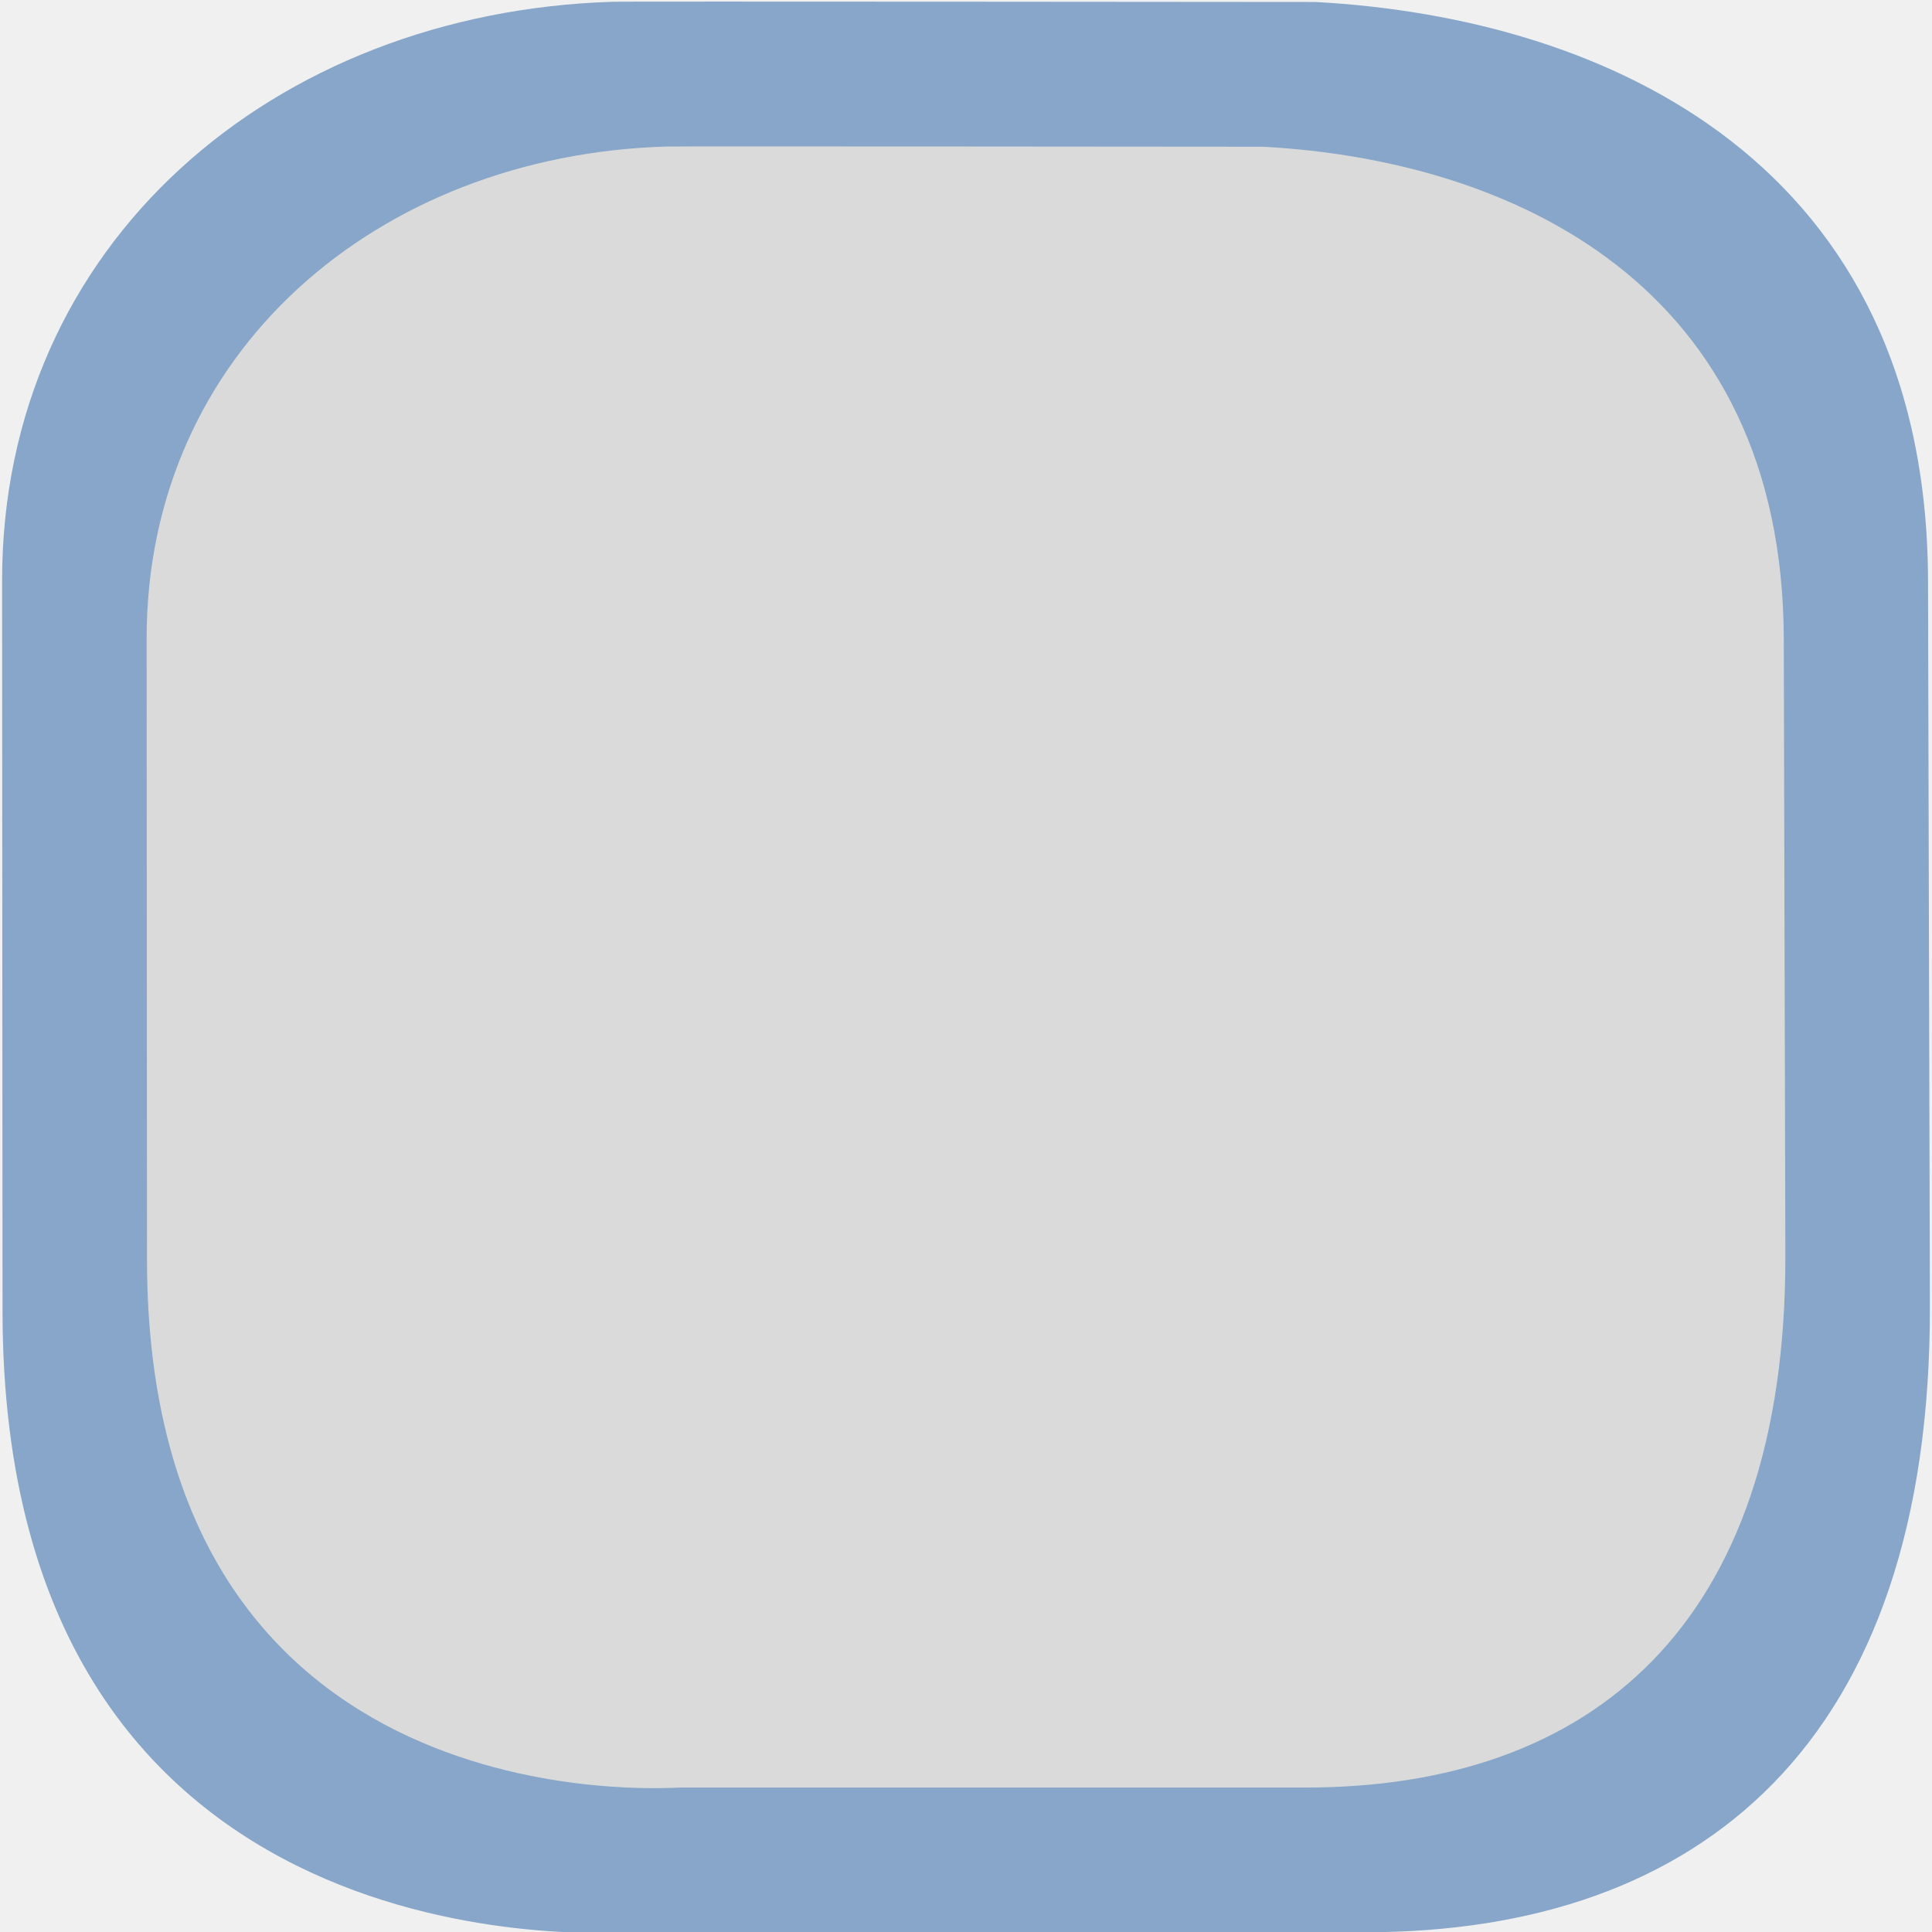
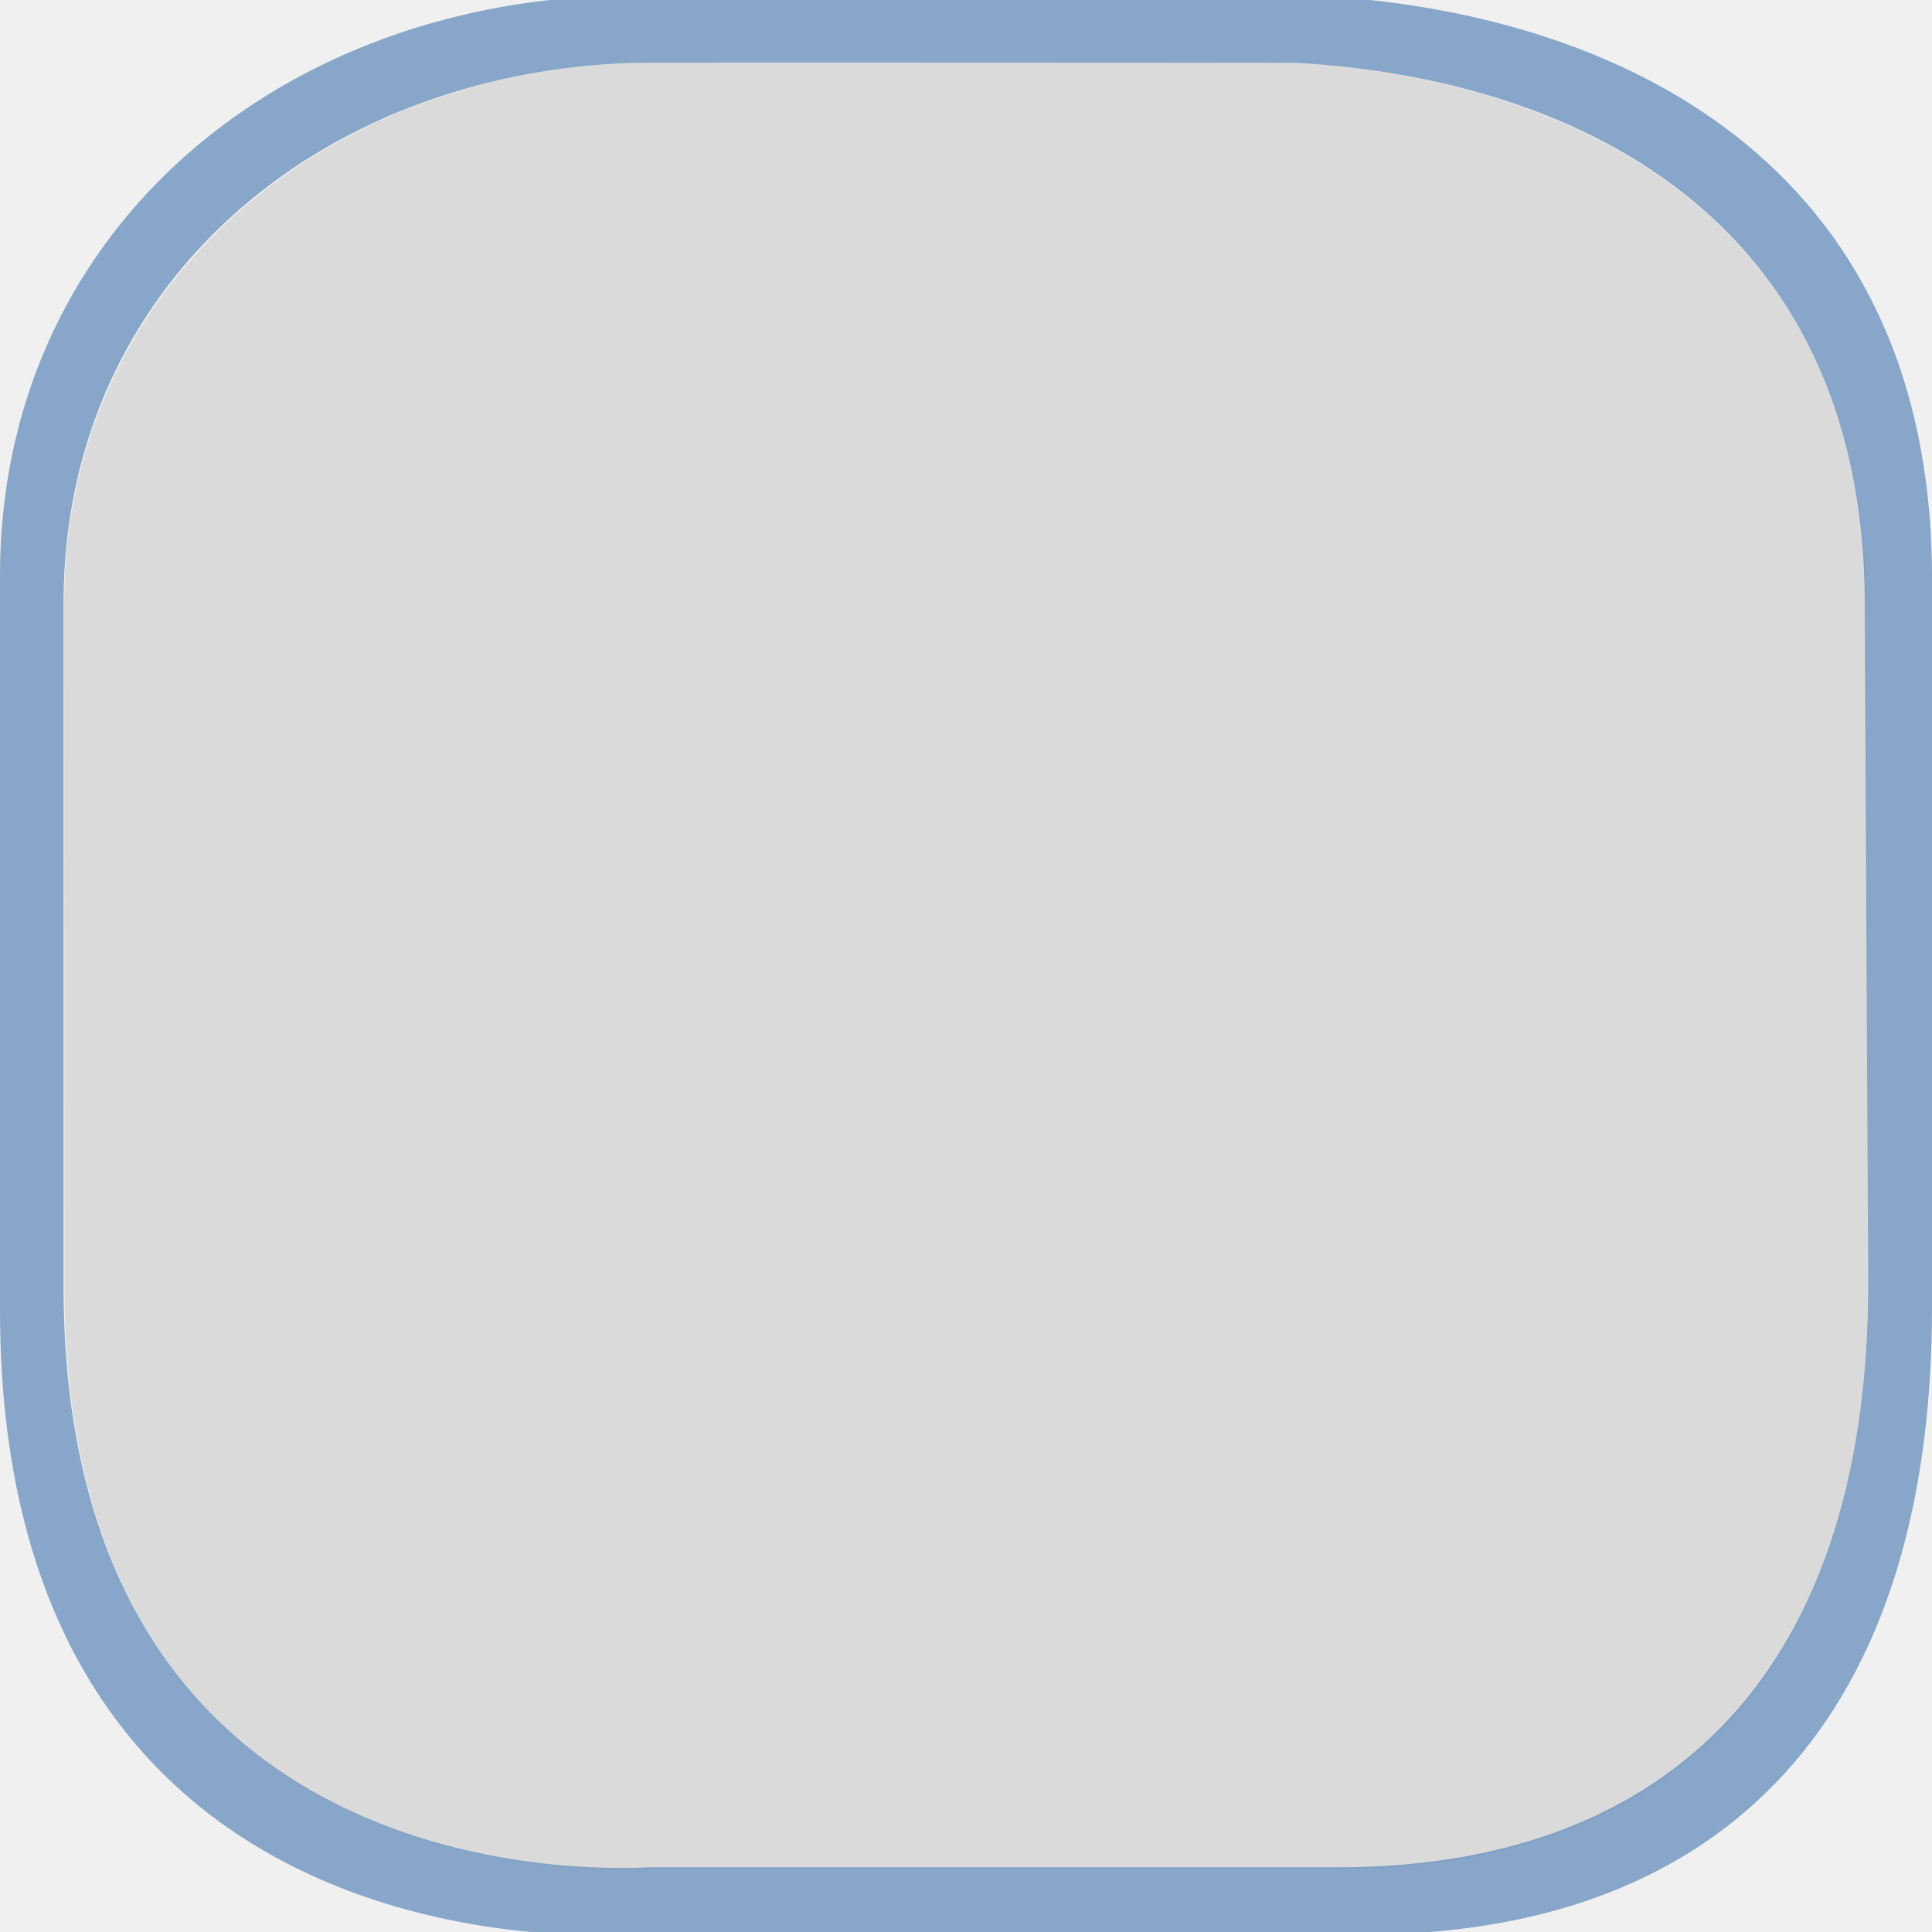
- <svg xmlns="http://www.w3.org/2000/svg" version="1.1" id="Слой_1" x="0px" y="0px" width="20" height="20" viewBox="0 0 20 20" enable-background="new 0 0 17.113 17.143" xml:space="preserve">
+ <svg xmlns="http://www.w3.org/2000/svg" version="1.1" id="Слой_1" x="0px" y="0px" width="18" height="18" viewBox="0 0 18 18" enable-background="new 0 0 17.113 17.143" xml:space="preserve">
  <defs id="defs11" />
-   <g transform="matrix(0.03711878,0,0,0.03714855,-0.04156368,-1.512831)" id="g1327" style="fill:#608bba;fill-opacity:1;stroke:none;opacity:0.73">
-     <path d="M 172.01,41.22 C 77.625,44.132 1.647,108.453 1.704,202.596 L 1.827,406.22 C 1.939,592.332 172.55,579.17 176.797,579.17 l 205.121,0 c 93.274,0 157.74,-52.644 157.426,-174.586 L 538.824,202.596 C 538.525,86.505 449.769,45.729 368.049,41.278 c 0,0 -196.177,-0.187 -196.04,-0.058 z" style="fill:#608bba;fill-opacity:1;stroke:none" id="path1329" />
-   </g>
-   <g id="g2117" transform="matrix(0.08631273,0,0,0.08631273,32.3743,-1.759267)" style="fill:#000000">
+   <g id="g2117" transform="matrix(0.08631273,0,0,0.08631273,32.3743,-3.759267)" style="fill:#000000">
    <g id="g2119" style="fill:#000000">
      <g id="g2121" style="fill:#000000">
        <path id="path2125" style="fill:#000000;stroke:none" d="" />
      </g>
      <g id="g2127" style="fill:#000000">
        <path id="path2131" style="fill:#000000;stroke:none" d="" />
      </g>
    </g>
  </g>
-   <g transform="matrix(0.06635536,0,0,0.06635536,28.23946,-2.587037)" id="g1327-1" style="fill:#ffffff;stroke:none" />
-   <g transform="matrix(0.02658063,0,0,0.02660195,1.32379,3.247699)" id="g1327-2" style="fill:#dadada;fill-opacity:1;stroke:none;opacity:1">
-     <path d="M 209.467,-65.054 C 97.427,-61.596 7.236,14.756 7.303,126.511 L 7.449,368.224 C 7.582,589.151 210.108,573.527 215.15,573.527 l 243.491,0 c 110.722,0 187.247,-62.492 186.874,-207.245 L 644.898,126.511 C 644.543,-11.297 539.185,-59.7 442.178,-64.985 c 0,0 -232.875,-0.222 -232.711,-0.069 z" style="fill:#dadada;fill-opacity:1;stroke:none" id="path1329-2" />
+   <g transform="matrix(0.06635536,0,0,0.06635536,28.23946,-4.587037)" id="g1327-1" style="fill:#ffffff;stroke:none" />
+   <g transform="matrix(0.02633089,0,0,0.02635201,0.4053304,2.297899)" id="g1327-2" style="fill:#dadada;fill-opacity:1;stroke:none;opacity:1;color:#000000;fill-rule:nonzero;marker:none;visibility:visible;display:inline;overflow:visible;enable-background:accumulate">
+     <path d="M 209.467,-65.054 C 97.427,-61.596 7.236,14.756 7.303,126.511 L 7.449,368.224 C 7.582,589.151 210.108,573.527 215.15,573.527 l 243.491,0 c 110.722,0 187.247,-62.492 186.874,-207.245 L 644.898,126.511 C 644.543,-11.297 539.185,-59.7 442.178,-64.985 c 0,0 -232.875,-0.222 -232.711,-0.069 z" style="fill:#dadada;fill-opacity:1;stroke:none;color:#000000;fill-rule:nonzero;marker:none;visibility:visible;display:inline;overflow:visible;enable-background:accumulate" id="path1329-2" />
  </g>
+   <path style="fill:#608bba;fill-opacity:1;stroke:none;color:#000000;fill-rule:nonzero;marker:none;visibility:visible;display:inline;overflow:visible;enable-background:accumulate;opacity:0.73" d="M 5.687,-0.04 C 2.524,0.058 -0.002,2.209 -3.2436009e-5,5.366 l 0,6.844 C 0.004,18.453 5.701,18.023 5.844,18.023 l 6.875,0 c 3.126,0 5.292,-1.785 5.281,-5.875 l 0,-6.781 c -0.01,-3.894 -2.98,-5.257 -5.719,-5.406 0,0 -6.598,-0.004 -6.594,0 z m 0.219,0.625 c -0.004,-0.004 6.156,0 6.156,0 2.554,0.139 5.303,1.4 5.312,5.031 l 0.031,6.312 c 0.01,3.815 -2.022,5.469 -4.938,5.469 l -6.406,0 c -0.133,0 -5.465,0.416 -5.469,-5.406 l 0,-6.375 C 0.592,2.671 2.956,0.676 5.906,0.585 z" id="path1329-6" />
</svg>
